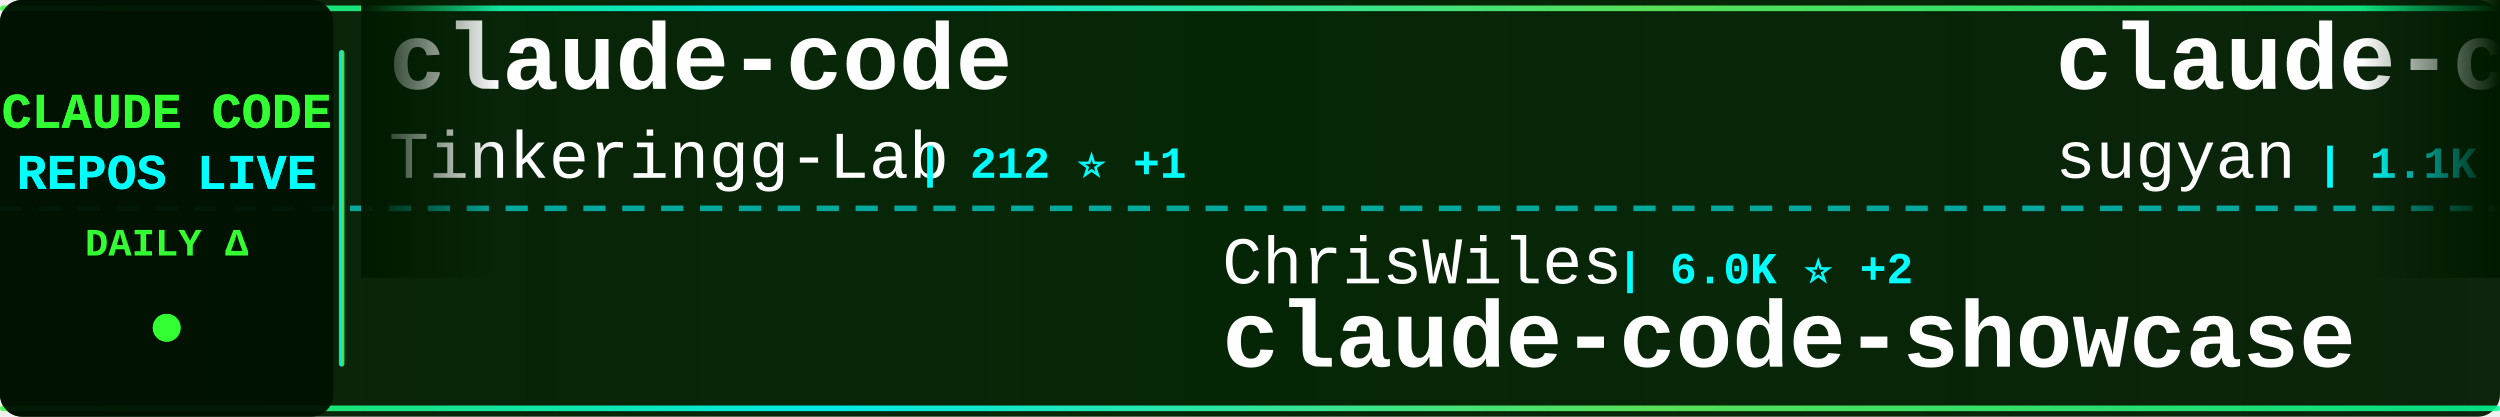
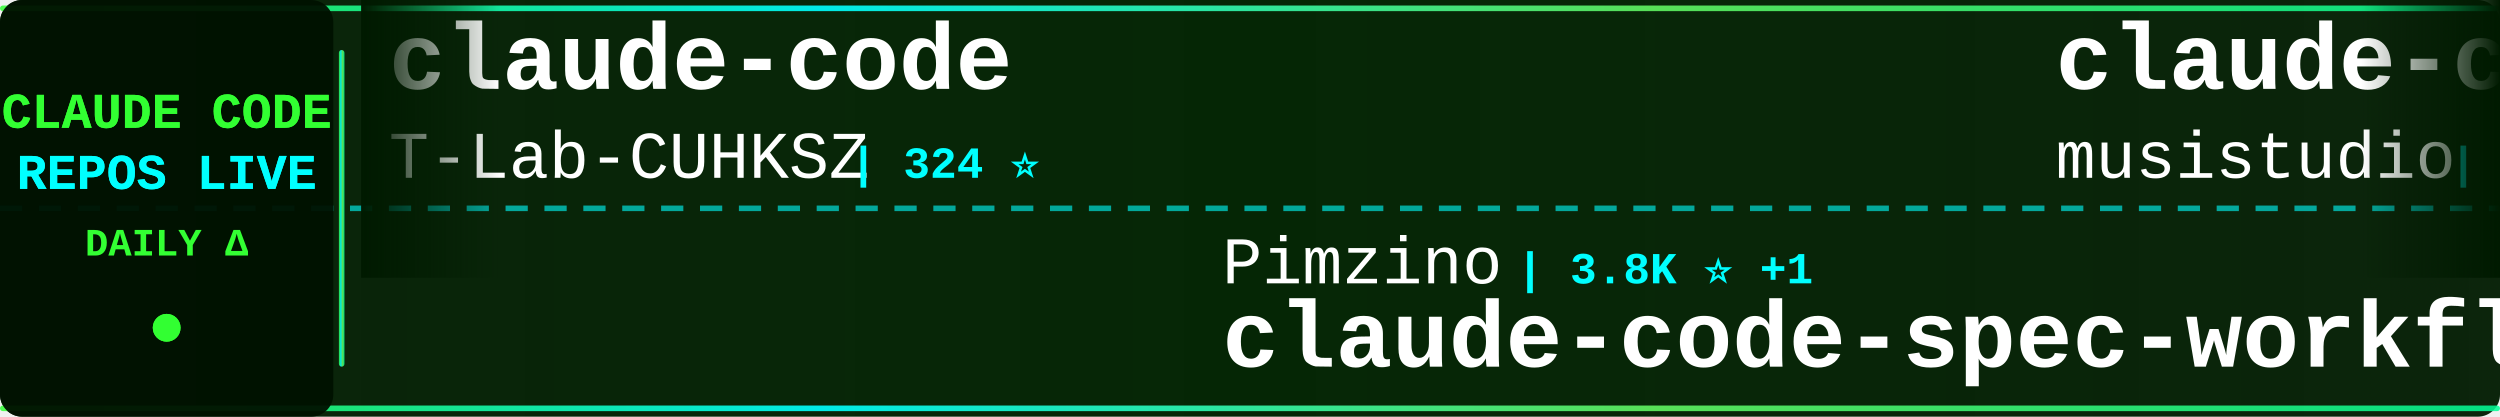
<svg xmlns="http://www.w3.org/2000/svg" width="900" height="150">
  <defs>
    <linearGradient id="tickerBg" x1="0%" y1="0%" x2="100%" y2="0%">
      <stop offset="0%" style="stop-color:#001a00;stop-opacity:0.95" />
      <stop offset="50%" style="stop-color:#002200;stop-opacity:0.98" />
      <stop offset="100%" style="stop-color:#001a00;stop-opacity:0.95" />
    </linearGradient>
    <linearGradient id="borderGrad" x1="0%" y1="0%" x2="100%" y2="0%">
      <stop offset="0%" style="stop-color:#33ff33;stop-opacity:0.85">
        <animate attributeName="stop-opacity" values="0.85;1;0.85" dur="2s" repeatCount="indefinite" />
      </stop>
      <stop offset="33%" style="stop-color:#00ffff;stop-opacity:0.9">
        <animate attributeName="stop-opacity" values="0.9;1;0.9" dur="2.2s" repeatCount="indefinite" />
      </stop>
      <stop offset="66%" style="stop-color:#66ff66;stop-opacity:0.85">
        <animate attributeName="stop-opacity" values="0.85;1;0.85" dur="1.8s" repeatCount="indefinite" />
      </stop>
      <stop offset="100%" style="stop-color:#00ff99;stop-opacity:0.85">
        <animate attributeName="stop-opacity" values="0.85;1;0.85" dur="2s" repeatCount="indefinite" />
      </stop>
    </linearGradient>
    <filter id="textGlow">
      <feGaussianBlur stdDeviation="0.1" result="coloredBlur" />
      <feMerge>
        <feMergeNode in="coloredBlur" />
        <feMergeNode in="SourceGraphic" />
      </feMerge>
    </filter>
    <filter id="metricGlow">
      <feGaussianBlur stdDeviation="0.2" result="coloredBlur" />
      <feMerge>
        <feMergeNode in="coloredBlur" />
        <feMergeNode in="SourceGraphic" />
      </feMerge>
    </filter>
    <linearGradient id="leftFade" x1="0%" y1="0%" x2="100%" y2="0%">
      <stop offset="0%" style="stop-color:#001a00;stop-opacity:1" />
      <stop offset="100%" style="stop-color:#001a00;stop-opacity:0" />
    </linearGradient>
    <linearGradient id="rightFade" x1="0%" y1="0%" x2="100%" y2="0%">
      <stop offset="0%" style="stop-color:#001a00;stop-opacity:0" />
      <stop offset="100%" style="stop-color:#001a00;stop-opacity:1" />
    </linearGradient>
  </defs>
  <rect width="900" height="150" fill="url(#tickerBg)" rx="8" />
  <rect x="0" y="2" width="900" height="2" fill="url(#borderGrad)" rx="1" />
  <rect x="0" y="146" width="900" height="2" fill="url(#borderGrad)" rx="1" />
  <line x1="0" y1="75" x2="900" y2="75" stroke="#00ffff" stroke-width="2" stroke-dasharray="8 6" opacity="0.6" />
  <rect x="0" y="0" width="120" height="150" fill="#001100" opacity="0.95" rx="8" />
  <text x="60" y="46" font-family="'Courier New', monospace" font-size="18" font-weight="bold" fill="#33ff33" text-anchor="middle" filter="url(#textGlow)">
    CLAUDE CODE
  </text>
  <text x="60" y="68" font-family="'Courier New', monospace" font-size="18" font-weight="bold" fill="#00ffff" text-anchor="middle" filter="url(#textGlow)">
    REPOS LIVE
  </text>
  <text x="60" y="92" font-family="'Courier New', monospace" font-size="14" font-weight="bold" fill="#33ff33" text-anchor="middle">
    DAILY Δ
  </text>
  <circle cx="60" cy="118" r="5" fill="#33ff33" filter="url(#metricGlow)">
    <animate attributeName="r" values="4;6;4" dur="1.5s" repeatCount="indefinite" />
    <animate attributeName="opacity" values="0.6;1;0.6" dur="1.5s" repeatCount="indefinite" />
  </circle>
  <rect x="122" y="18" width="2" height="114" fill="url(#borderGrad)" rx="1" />
  <clipPath id="tickerClip">
    <rect x="130" y="0" width="770" height="150" />
  </clipPath>
  <g clip-path="url(#tickerClip)">
    <g id="tickerItems">
      <animateTransform attributeName="transform" attributeType="XML" type="translate" from="0 0" to="-3000 0" dur="54s" repeatCount="indefinite" />
      <g transform="translate(0, 0)">
        <text x="140" y="32" font-family="'Courier New', monospace" font-size="34" font-weight="bold" fill="#ffffff">claude-code</text>
-         <text x="140" y="64" font-family="'Courier New', monospace" font-size="24" font-weight="normal" fill="#ffffff" opacity="1.0">Tinkeringg-Lab</text>
-         <text x="330" y="64" font-family="'Courier New', monospace" font-size="16" font-weight="bold" fill="#00ffff"> | 212 ⭐ +1</text>
+         <text x="140" y="64" font-family="'Courier New', monospace" font-size="24" font-weight="normal" fill="#ffffff" opacity="1.0">T-Lab-CUHKSZ</text>
+         <text x="306" y="64" font-family="'Courier New', monospace" font-size="16" font-weight="bold" fill="#00ffff"> | 324 ⭐</text>
      </g>
      <g transform="translate(300, 0)">
-         <text x="140" y="102" font-family="'Courier New', monospace" font-size="24" font-weight="normal" fill="#ffffff" opacity="1.0">ChrisWiles</text>
-         <text x="282" y="102" font-family="'Courier New', monospace" font-size="16" font-weight="bold" fill="#00ffff"> | 6.0K ⭐ +2</text>
-         <text x="140" y="132" font-family="'Courier New', monospace" font-size="34" font-weight="bold" fill="#ffffff">claude-code-showcase</text>
+         <text x="140" y="102" font-family="'Courier New', monospace" font-size="24" font-weight="normal" fill="#ffffff" opacity="1.0">Pimzino</text>
+         <text x="246" y="102" font-family="'Courier New', monospace" font-size="16" font-weight="bold" fill="#00ffff"> | 3.8K ⭐ +1</text>
+         <text x="140" y="132" font-family="'Courier New', monospace" font-size="34" font-weight="bold" fill="#ffffff">claude-code-spec-workflo...</text>
      </g>
      <g transform="translate(600, 0)">
-         <text x="140" y="32" font-family="'Courier New', monospace" font-size="34" font-weight="bold" fill="#ffffff">claude-code-webui</text>
-         <text x="140" y="64" font-family="'Courier New', monospace" font-size="24" font-weight="normal" fill="#ffffff" opacity="1.0">sugyan</text>
-         <text x="234" y="64" font-family="'Courier New', monospace" font-size="16" font-weight="bold" fill="#00ffff"> | 1.1K ⭐</text>
+         <text x="140" y="32" font-family="'Courier New', monospace" font-size="34" font-weight="bold" fill="#ffffff">claude-code-router</text>
+         <text x="140" y="64" font-family="'Courier New', monospace" font-size="24" font-weight="normal" fill="#ffffff" opacity="1.0">musistudio</text>
+         <text x="282" y="64" font-family="'Courier New', monospace" font-size="16" font-weight="bold" fill="#00ffff"> | 35.8K ⭐ +13</text>
      </g>
      <g transform="translate(900, 0)">
-         <text x="140" y="102" font-family="'Courier New', monospace" font-size="24" font-weight="normal" fill="#ffffff" opacity="1.0">Donchitos</text>
-         <text x="270" y="102" font-family="'Courier New', monospace" font-size="16" font-weight="bold" fill="#00ffff"> | 22.9K ⭐ +42</text>
-         <text x="140" y="132" font-family="'Courier New', monospace" font-size="34" font-weight="bold" fill="#ffffff">Claude-Code-Game-Studios</text>
+         <text x="140" y="102" font-family="'Courier New', monospace" font-size="24" font-weight="normal" fill="#ffffff" opacity="1.0">Cranot</text>
+         <text x="234" y="102" font-family="'Courier New', monospace" font-size="16" font-weight="bold" fill="#00ffff"> | 2.8K ⭐</text>
+         <text x="140" y="132" font-family="'Courier New', monospace" font-size="34" font-weight="bold" fill="#ffffff">claude-code-guide</text>
      </g>
      <g transform="translate(1200, 0)">
-         <text x="140" y="32" font-family="'Courier New', monospace" font-size="34" font-weight="bold" fill="#ffffff">claude-code</text>
-         <text x="140" y="64" font-family="'Courier New', monospace" font-size="24" font-weight="normal" fill="#ffffff" opacity="1.0">alex000kim</text>
-         <text x="282" y="64" font-family="'Courier New', monospace" font-size="16" font-weight="bold" fill="#00ffff"> | 231 ⭐</text>
+         <text x="140" y="32" font-family="'Courier New', monospace" font-size="34" font-weight="bold" fill="#ffffff">awesome-claude-code</text>
+         <text x="140" y="64" font-family="'Courier New', monospace" font-size="24" font-weight="normal" fill="#ffffff" opacity="1.0">jqueryscript</text>
+         <text x="306" y="64" font-family="'Courier New', monospace" font-size="16" font-weight="bold" fill="#00ffff"> | 466 ⭐ +3</text>
      </g>
      <g transform="translate(1500, 0)">
-         <text x="140" y="102" font-family="'Courier New', monospace" font-size="24" font-weight="normal" fill="#ffffff" opacity="1.0">nicedreamzapp</text>
-         <text x="318" y="102" font-family="'Courier New', monospace" font-size="16" font-weight="bold" fill="#00ffff"> | 2.9K ⭐ +2</text>
-         <text x="140" y="132" font-family="'Courier New', monospace" font-size="34" font-weight="bold" fill="#ffffff">claude-code-local</text>
+         <text x="140" y="102" font-family="'Courier New', monospace" font-size="24" font-weight="normal" fill="#ffffff" opacity="1.0">anthropics</text>
+         <text x="282" y="102" font-family="'Courier New', monospace" font-size="16" font-weight="bold" fill="#00ffff"> | 5.5K ⭐ +6</text>
+         <text x="140" y="132" font-family="'Courier New', monospace" font-size="34" font-weight="bold" fill="#ffffff">claude-code-security-rev...</text>
      </g>
      <g transform="translate(1800, 0)">
        <text x="140" y="32" font-family="'Courier New', monospace" font-size="34" font-weight="bold" fill="#ffffff">claude-code-base-action</text>
        <text x="140" y="64" font-family="'Courier New', monospace" font-size="24" font-weight="normal" fill="#ffffff" opacity="1.0">anthropics</text>
-         <text x="282" y="64" font-family="'Courier New', monospace" font-size="16" font-weight="bold" fill="#00ffff"> | 901 ⭐</text>
+         <text x="282" y="64" font-family="'Courier New', monospace" font-size="16" font-weight="bold" fill="#00ffff"> | 902 ⭐ +1</text>
      </g>
      <g transform="translate(2100, 0)">
-         <text x="140" y="102" font-family="'Courier New', monospace" font-size="24" font-weight="normal" fill="#ffffff" opacity="1.0">zstmfhy</text>
-         <text x="246" y="102" font-family="'Courier New', monospace" font-size="16" font-weight="bold" fill="#00ffff"> | 190 ⭐</text>
-         <text x="140" y="132" font-family="'Courier New', monospace" font-size="34" font-weight="bold" fill="#ffffff">Claude-code</text>
+         <text x="140" y="102" font-family="'Courier New', monospace" font-size="24" font-weight="normal" fill="#ffffff" opacity="1.0">huangserva</text>
+         <text x="282" y="102" font-family="'Courier New', monospace" font-size="16" font-weight="bold" fill="#00ffff"> | 618 ⭐</text>
+         <text x="140" y="132" font-family="'Courier New', monospace" font-size="34" font-weight="bold" fill="#ffffff">claude-code-cli</text>
      </g>
      <g transform="translate(2400, 0)">
-         <text x="140" y="32" font-family="'Courier New', monospace" font-size="34" font-weight="bold" fill="#ffffff">claude-code-hooks-master...</text>
-         <text x="140" y="64" font-family="'Courier New', monospace" font-size="24" font-weight="normal" fill="#ffffff" opacity="1.0">disler</text>
-         <text x="234" y="64" font-family="'Courier New', monospace" font-size="16" font-weight="bold" fill="#00ffff"> | 3.8K ⭐ +3</text>
+         <text x="140" y="32" font-family="'Courier New', monospace" font-size="34" font-weight="bold" fill="#ffffff">claude-code</text>
+         <text x="140" y="64" font-family="'Courier New', monospace" font-size="24" font-weight="normal" fill="#ffffff" opacity="1.0">VineeTagarwaL-code</text>
+         <text x="378" y="64" font-family="'Courier New', monospace" font-size="16" font-weight="bold" fill="#00ffff"> | 275 ⭐</text>
      </g>
      <g transform="translate(2700, 0)">
-         <text x="140" y="102" font-family="'Courier New', monospace" font-size="24" font-weight="normal" fill="#ffffff" opacity="1.0">chauncygu</text>
-         <text x="270" y="102" font-family="'Courier New', monospace" font-size="16" font-weight="bold" fill="#00ffff"> | 2.8K ⭐ +2</text>
-         <text x="140" y="132" font-family="'Courier New', monospace" font-size="34" font-weight="bold" fill="#ffffff">collection-claude-code-s...</text>
+         <text x="140" y="102" font-family="'Courier New', monospace" font-size="24" font-weight="normal" fill="#ffffff" opacity="1.0">liuup</text>
+         <text x="222" y="102" font-family="'Courier New', monospace" font-size="16" font-weight="bold" fill="#00ffff"> | 3.5K ⭐ +5</text>
+         <text x="140" y="132" font-family="'Courier New', monospace" font-size="34" font-weight="bold" fill="#ffffff">claude-code-analysis</text>
      </g>
      <g transform="translate(3000, 0)">
        <text x="140" y="32" font-family="'Courier New', monospace" font-size="34" font-weight="bold" fill="#ffffff">claude-code</text>
-         <text x="140" y="64" font-family="'Courier New', monospace" font-size="24" font-weight="normal" fill="#ffffff" opacity="1.0">Tinkeringg-Lab</text>
-         <text x="330" y="64" font-family="'Courier New', monospace" font-size="16" font-weight="bold" fill="#00ffff"> | 212 ⭐ +1</text>
+         <text x="140" y="64" font-family="'Courier New', monospace" font-size="24" font-weight="normal" fill="#ffffff" opacity="1.0">T-Lab-CUHKSZ</text>
+         <text x="306" y="64" font-family="'Courier New', monospace" font-size="16" font-weight="bold" fill="#00ffff"> | 324 ⭐</text>
      </g>
      <g transform="translate(3300, 0)">
-         <text x="140" y="102" font-family="'Courier New', monospace" font-size="24" font-weight="normal" fill="#ffffff" opacity="1.0">ChrisWiles</text>
-         <text x="282" y="102" font-family="'Courier New', monospace" font-size="16" font-weight="bold" fill="#00ffff"> | 6.0K ⭐ +2</text>
-         <text x="140" y="132" font-family="'Courier New', monospace" font-size="34" font-weight="bold" fill="#ffffff">claude-code-showcase</text>
+         <text x="140" y="102" font-family="'Courier New', monospace" font-size="24" font-weight="normal" fill="#ffffff" opacity="1.0">Pimzino</text>
+         <text x="246" y="102" font-family="'Courier New', monospace" font-size="16" font-weight="bold" fill="#00ffff"> | 3.8K ⭐ +1</text>
+         <text x="140" y="132" font-family="'Courier New', monospace" font-size="34" font-weight="bold" fill="#ffffff">claude-code-spec-workflo...</text>
      </g>
      <g transform="translate(3600, 0)">
-         <text x="140" y="32" font-family="'Courier New', monospace" font-size="34" font-weight="bold" fill="#ffffff">claude-code-webui</text>
-         <text x="140" y="64" font-family="'Courier New', monospace" font-size="24" font-weight="normal" fill="#ffffff" opacity="1.0">sugyan</text>
-         <text x="234" y="64" font-family="'Courier New', monospace" font-size="16" font-weight="bold" fill="#00ffff"> | 1.1K ⭐</text>
+         <text x="140" y="32" font-family="'Courier New', monospace" font-size="34" font-weight="bold" fill="#ffffff">claude-code-router</text>
+         <text x="140" y="64" font-family="'Courier New', monospace" font-size="24" font-weight="normal" fill="#ffffff" opacity="1.0">musistudio</text>
+         <text x="282" y="64" font-family="'Courier New', monospace" font-size="16" font-weight="bold" fill="#00ffff"> | 35.8K ⭐ +13</text>
      </g>
      <g transform="translate(3900, 0)">
-         <text x="140" y="102" font-family="'Courier New', monospace" font-size="24" font-weight="normal" fill="#ffffff" opacity="1.0">Donchitos</text>
-         <text x="270" y="102" font-family="'Courier New', monospace" font-size="16" font-weight="bold" fill="#00ffff"> | 22.9K ⭐ +42</text>
-         <text x="140" y="132" font-family="'Courier New', monospace" font-size="34" font-weight="bold" fill="#ffffff">Claude-Code-Game-Studios</text>
+         <text x="140" y="102" font-family="'Courier New', monospace" font-size="24" font-weight="normal" fill="#ffffff" opacity="1.0">Cranot</text>
+         <text x="234" y="102" font-family="'Courier New', monospace" font-size="16" font-weight="bold" fill="#00ffff"> | 2.8K ⭐</text>
+         <text x="140" y="132" font-family="'Courier New', monospace" font-size="34" font-weight="bold" fill="#ffffff">claude-code-guide</text>
      </g>
    </g>
  </g>
  <rect x="130" y="0" width="50" height="100" fill="url(#leftFade)" />
  <rect x="850" y="0" width="50" height="100" fill="url(#rightFade)" />
</svg>
